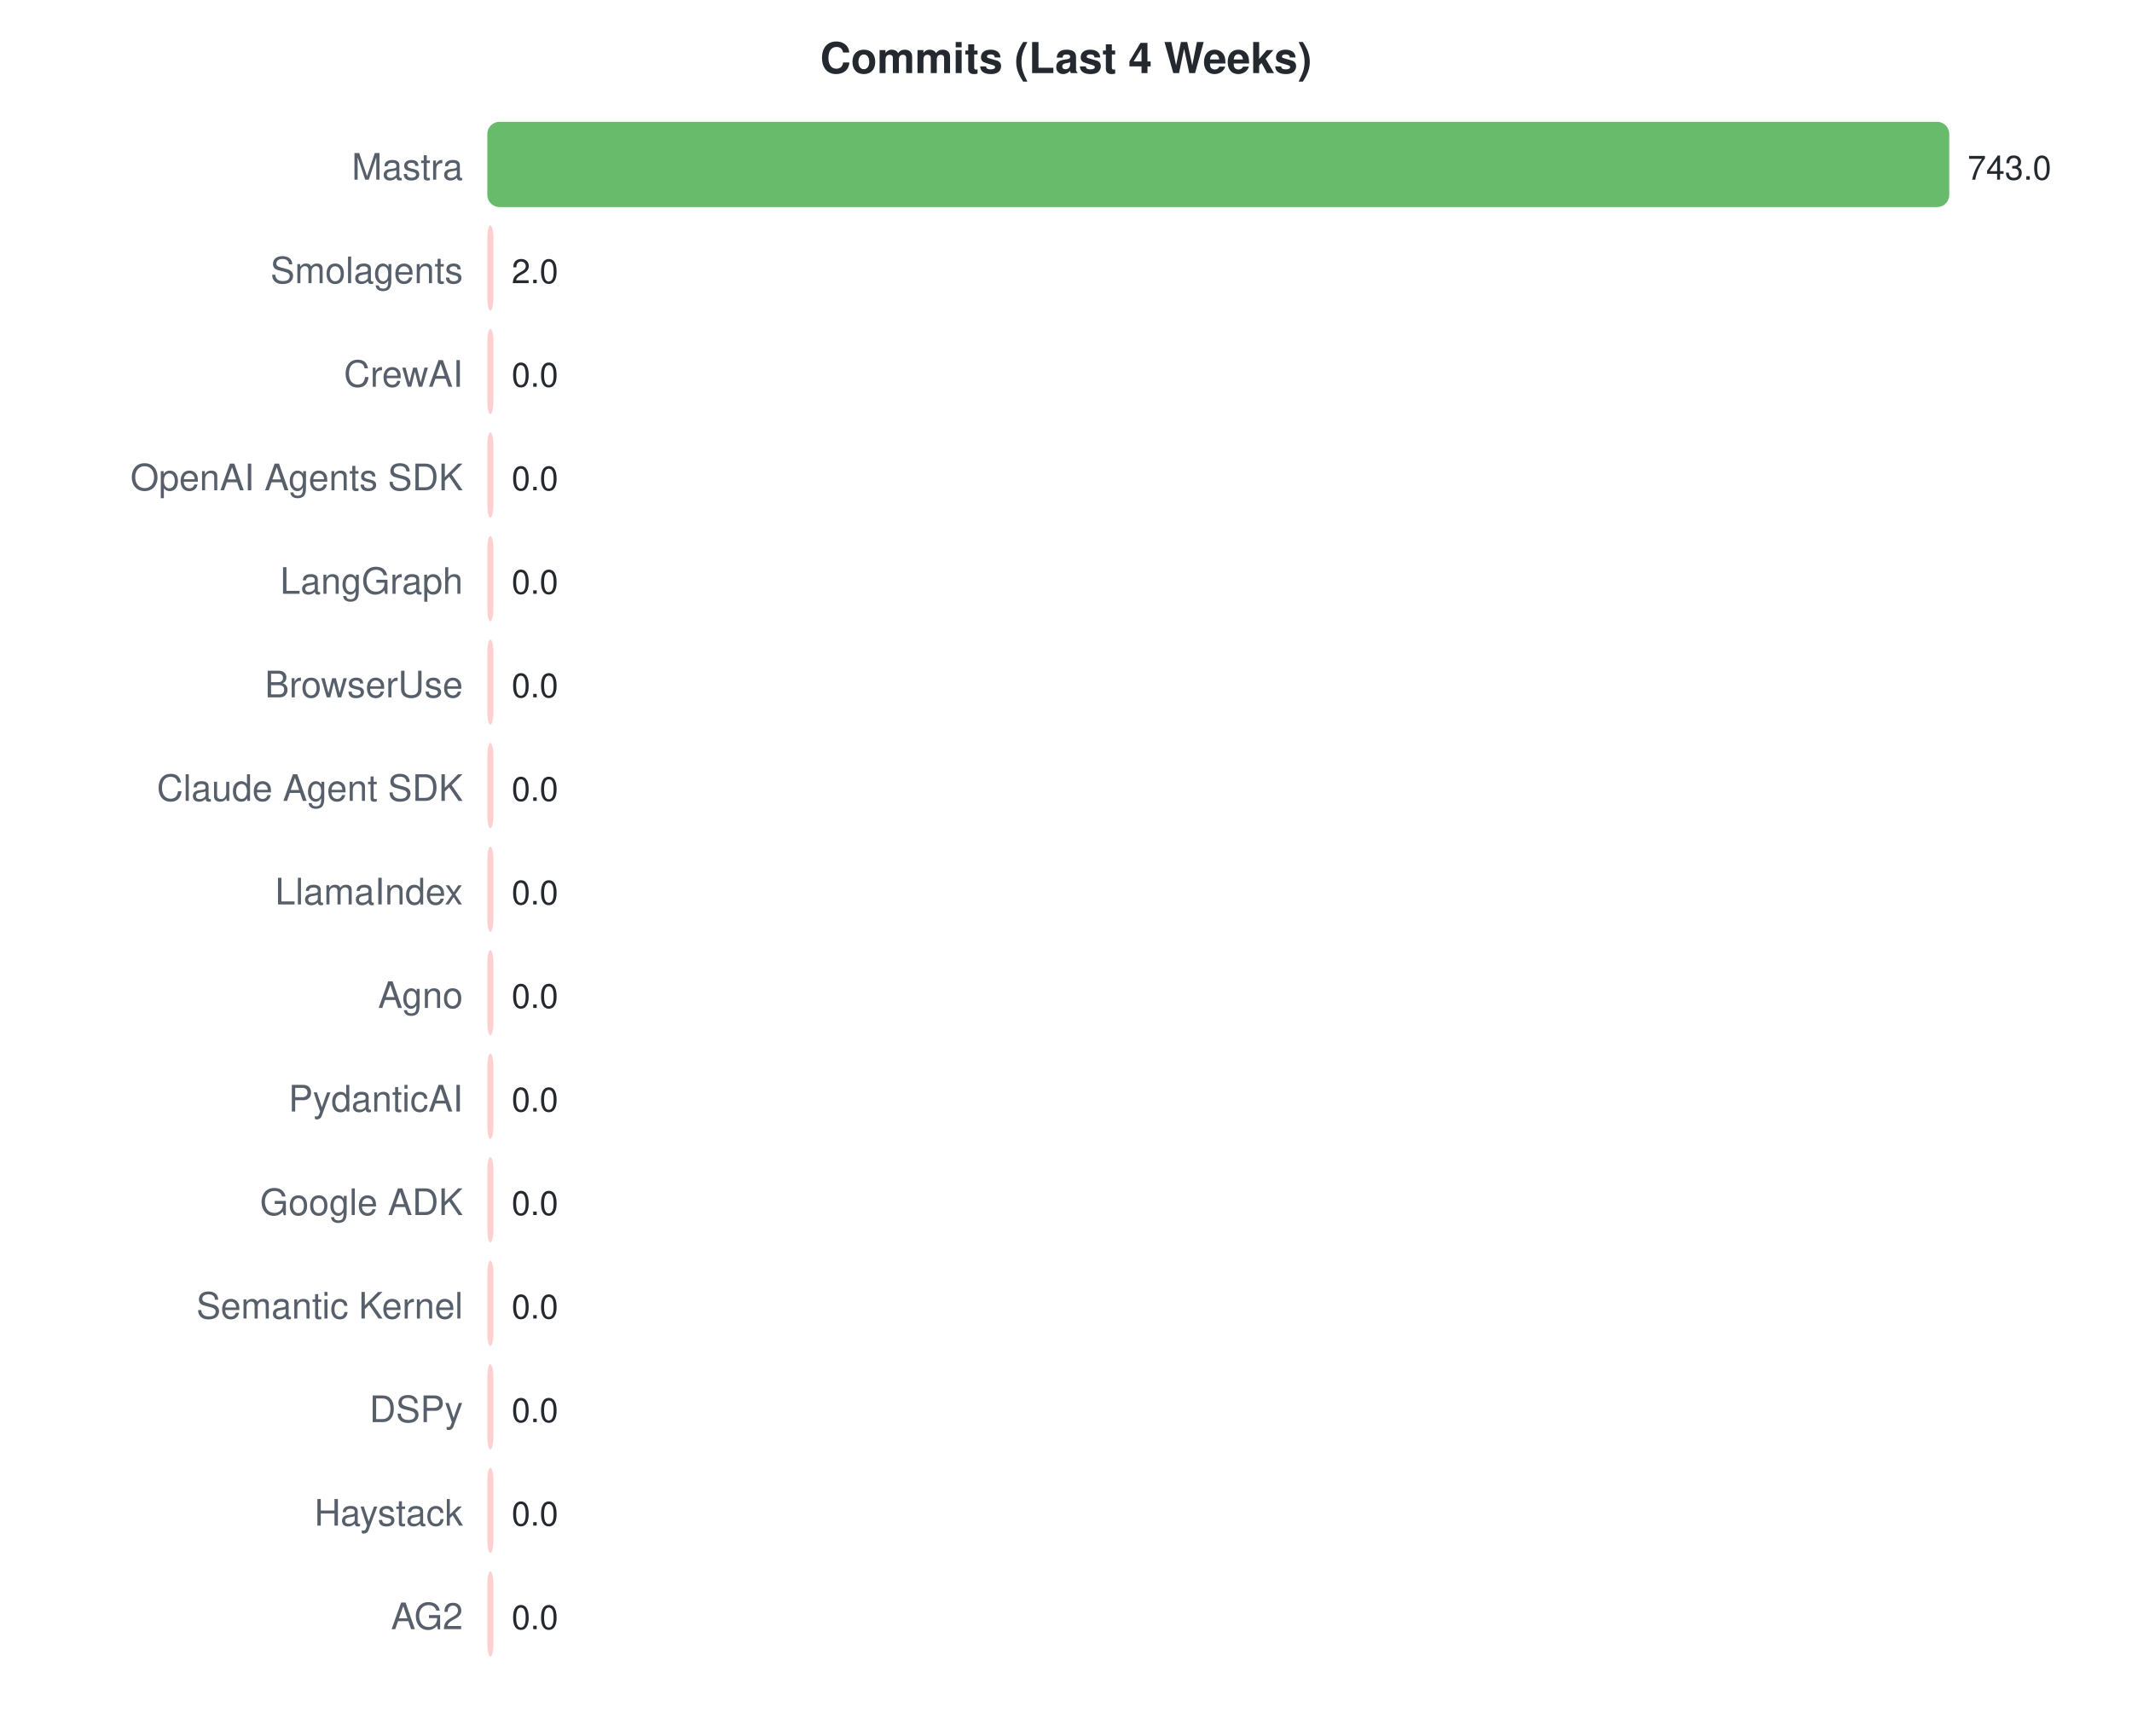
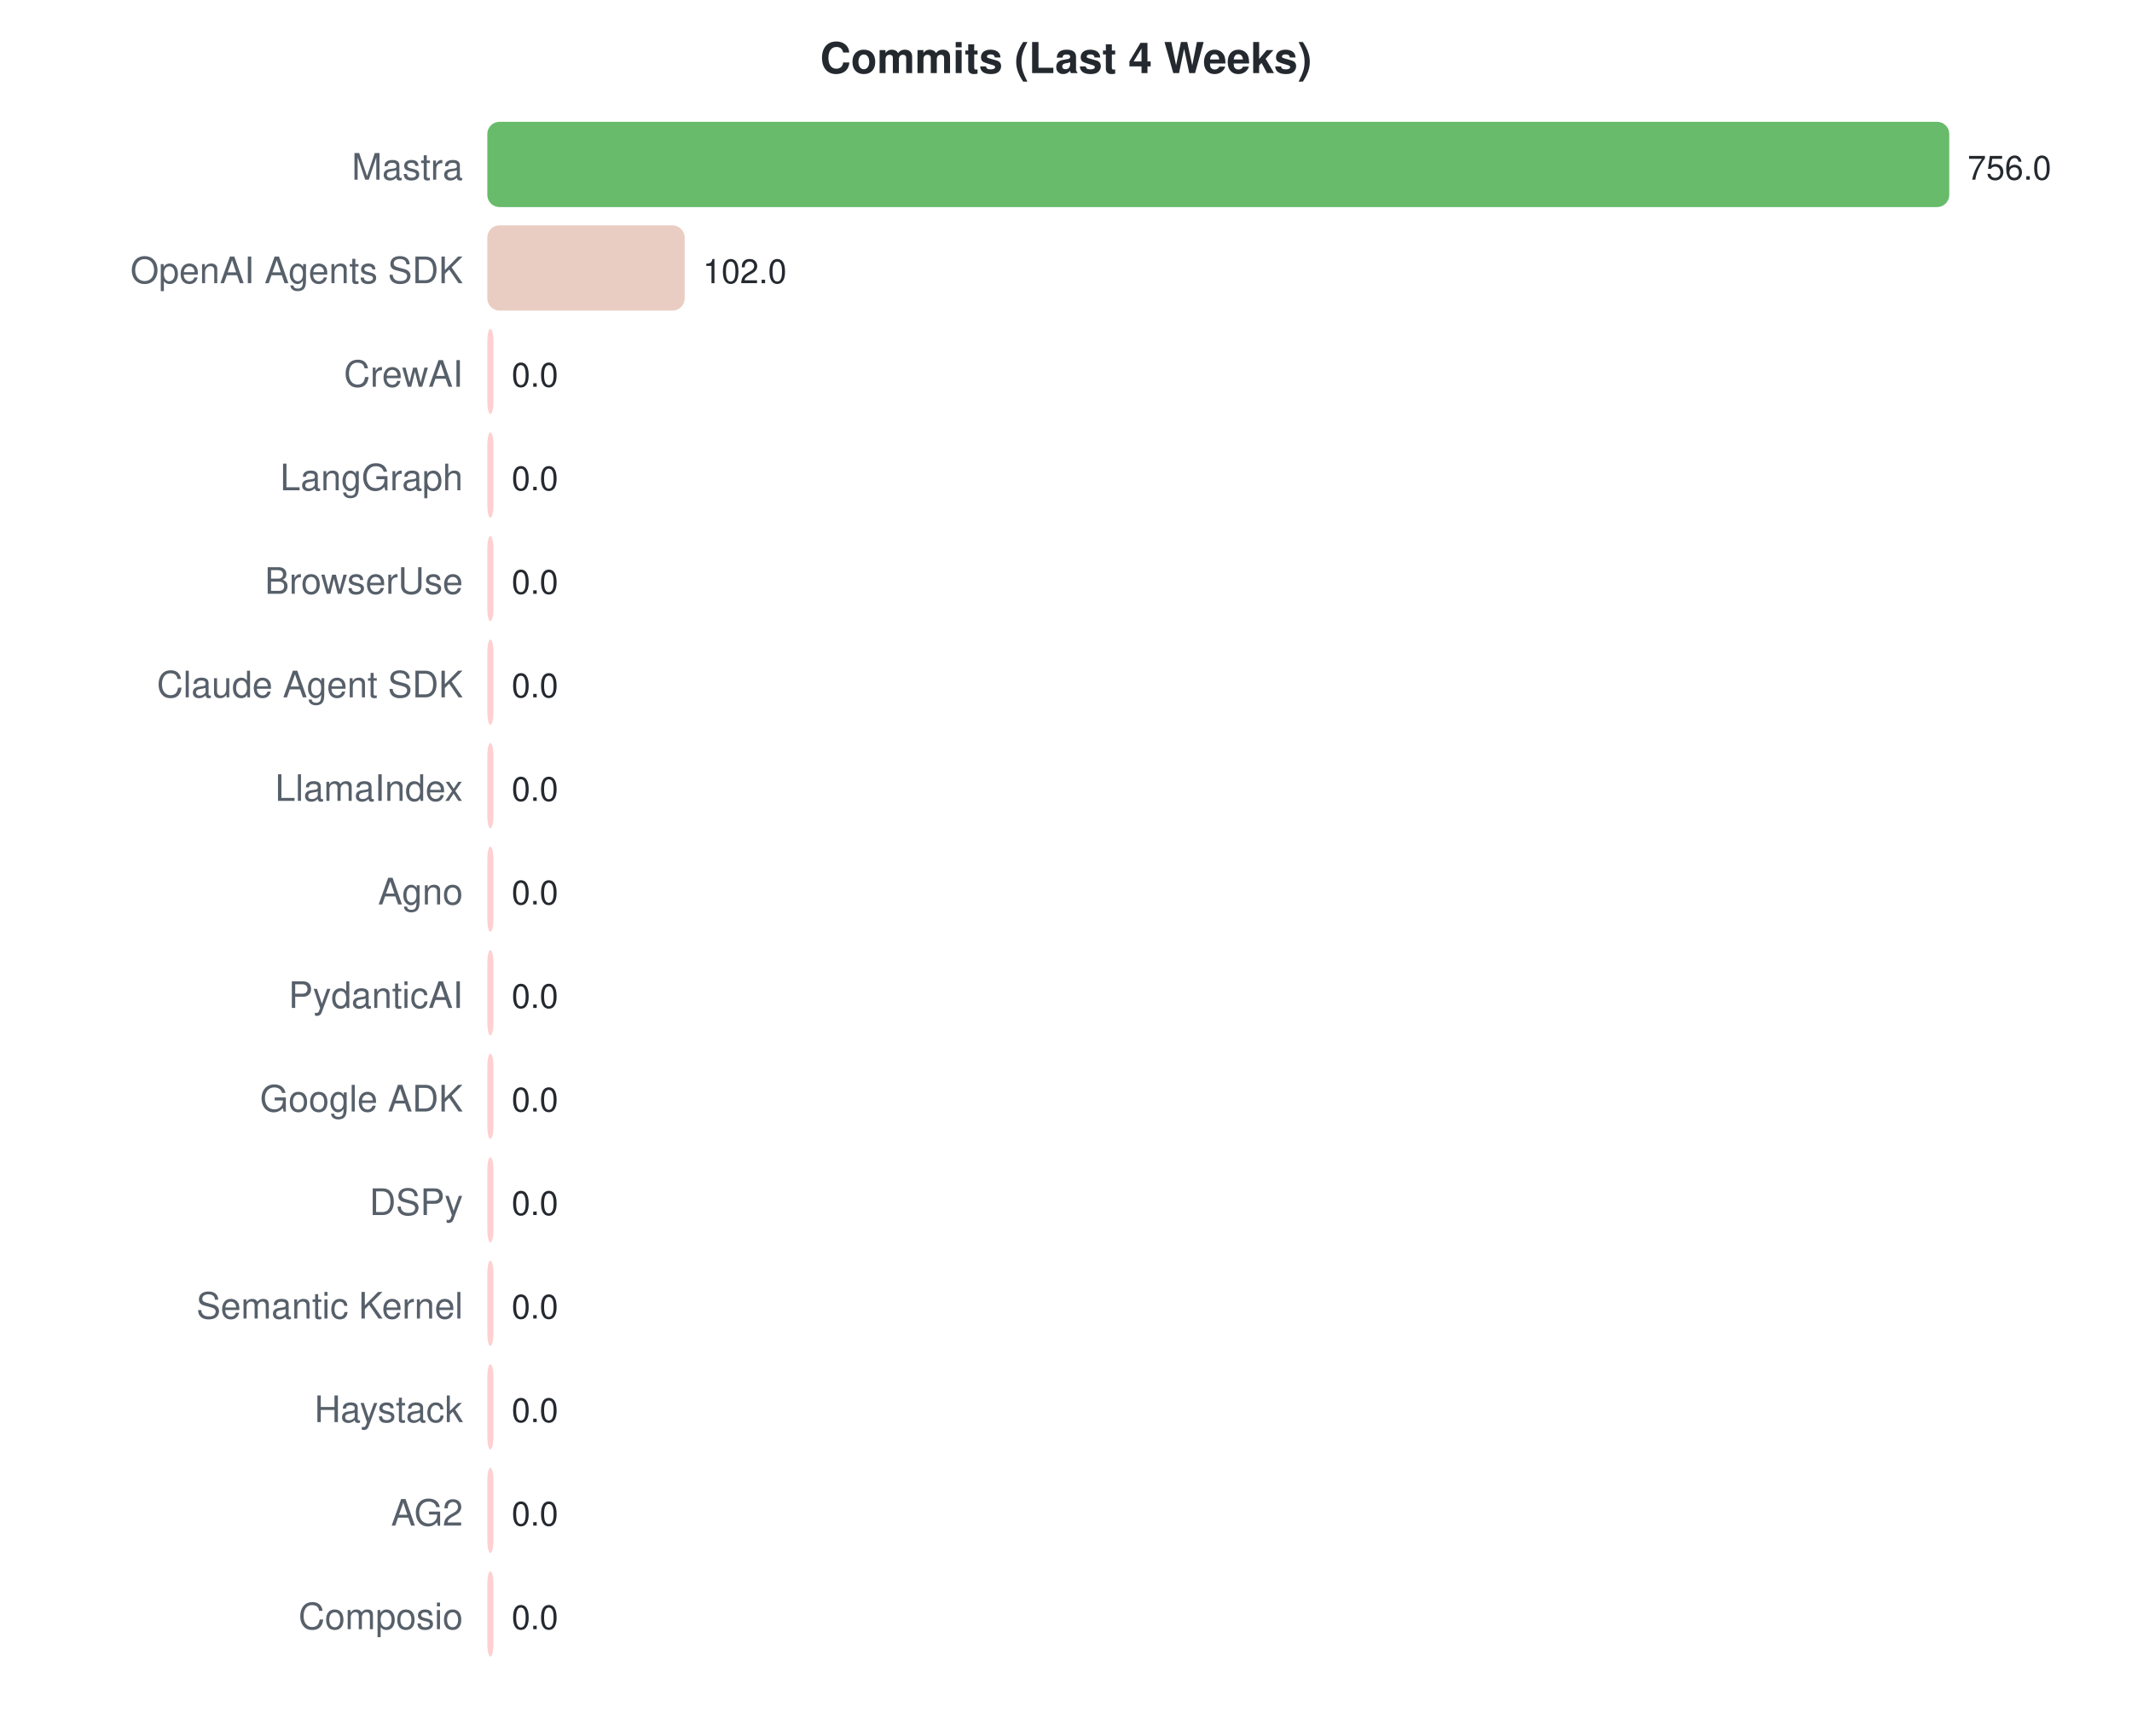
<svg xmlns="http://www.w3.org/2000/svg" width="700" height="570">
  <style>text { font-family: -apple-system, BlinkMacSystemFont, "Segoe UI", Helvetica, Arial, sans-serif; }</style>
  <text x="350" y="24" text-anchor="middle" font-size="14" font-weight="bold" fill="#24292f">Commits (Last 4 Weeks)</text>
  <text x="152" y="59" text-anchor="end" font-size="12" fill="#57606a">Mastra</text>
  <rect x="160" y="40" width="480.0" height="28" rx="4" fill="#4caf50" opacity="0.85" />
-   <text x="646.0" y="59" font-size="11" fill="#24292f">743.0</text>
-   <text x="152" y="93" text-anchor="end" font-size="12" fill="#57606a">Smolagents</text>
-   <rect x="160" y="74" width="2.0" height="28" rx="4" fill="#fec7c7" opacity="0.85" />
-   <text x="168" y="93" font-size="11" fill="#24292f">2.0</text>
+   <text x="646.0" y="59" font-size="11" fill="#24292f">756.0</text>
+   <text x="152" y="93" text-anchor="end" font-size="12" fill="#57606a">OpenAI Agents SDK</text>
+   <rect x="160" y="74" width="64.8" height="28" rx="4" fill="#e6c4b7" opacity="0.85" />
+   <text x="230.762" y="93" font-size="11" fill="#24292f">102.0</text>
  <text x="152" y="127" text-anchor="end" font-size="12" fill="#57606a">CrewAI</text>
  <rect x="160" y="108" width="2.0" height="28" rx="4" fill="#ffc8c8" opacity="0.85" />
  <text x="168" y="127" font-size="11" fill="#24292f">0.0</text>
-   <text x="152" y="161" text-anchor="end" font-size="12" fill="#57606a">OpenAI Agents SDK</text>
+   <text x="152" y="161" text-anchor="end" font-size="12" fill="#57606a">LangGraph</text>
  <rect x="160" y="142" width="2.0" height="28" rx="4" fill="#ffc8c8" opacity="0.85" />
  <text x="168" y="161" font-size="11" fill="#24292f">0.0</text>
-   <text x="152" y="195" text-anchor="end" font-size="12" fill="#57606a">LangGraph</text>
+   <text x="152" y="195" text-anchor="end" font-size="12" fill="#57606a">BrowserUse</text>
  <rect x="160" y="176" width="2.0" height="28" rx="4" fill="#ffc8c8" opacity="0.85" />
  <text x="168" y="195" font-size="11" fill="#24292f">0.0</text>
-   <text x="152" y="229" text-anchor="end" font-size="12" fill="#57606a">BrowserUse</text>
+   <text x="152" y="229" text-anchor="end" font-size="12" fill="#57606a">Claude Agent SDK</text>
  <rect x="160" y="210" width="2.0" height="28" rx="4" fill="#ffc8c8" opacity="0.85" />
  <text x="168" y="229" font-size="11" fill="#24292f">0.0</text>
-   <text x="152" y="263" text-anchor="end" font-size="12" fill="#57606a">Claude Agent SDK</text>
+   <text x="152" y="263" text-anchor="end" font-size="12" fill="#57606a">LlamaIndex</text>
  <rect x="160" y="244" width="2.0" height="28" rx="4" fill="#ffc8c8" opacity="0.85" />
  <text x="168" y="263" font-size="11" fill="#24292f">0.0</text>
-   <text x="152" y="297" text-anchor="end" font-size="12" fill="#57606a">LlamaIndex</text>
+   <text x="152" y="297" text-anchor="end" font-size="12" fill="#57606a">Agno</text>
  <rect x="160" y="278" width="2.0" height="28" rx="4" fill="#ffc8c8" opacity="0.85" />
  <text x="168" y="297" font-size="11" fill="#24292f">0.0</text>
-   <text x="152" y="331" text-anchor="end" font-size="12" fill="#57606a">Agno</text>
+   <text x="152" y="331" text-anchor="end" font-size="12" fill="#57606a">PydanticAI</text>
  <rect x="160" y="312" width="2.0" height="28" rx="4" fill="#ffc8c8" opacity="0.85" />
  <text x="168" y="331" font-size="11" fill="#24292f">0.0</text>
-   <text x="152" y="365" text-anchor="end" font-size="12" fill="#57606a">PydanticAI</text>
+   <text x="152" y="365" text-anchor="end" font-size="12" fill="#57606a">Google ADK</text>
  <rect x="160" y="346" width="2.0" height="28" rx="4" fill="#ffc8c8" opacity="0.85" />
  <text x="168" y="365" font-size="11" fill="#24292f">0.0</text>
-   <text x="152" y="399" text-anchor="end" font-size="12" fill="#57606a">Google ADK</text>
+   <text x="152" y="399" text-anchor="end" font-size="12" fill="#57606a">DSPy</text>
  <rect x="160" y="380" width="2.0" height="28" rx="4" fill="#ffc8c8" opacity="0.85" />
  <text x="168" y="399" font-size="11" fill="#24292f">0.0</text>
  <text x="152" y="433" text-anchor="end" font-size="12" fill="#57606a">Semantic Kernel</text>
  <rect x="160" y="414" width="2.0" height="28" rx="4" fill="#ffc8c8" opacity="0.85" />
  <text x="168" y="433" font-size="11" fill="#24292f">0.0</text>
-   <text x="152" y="467" text-anchor="end" font-size="12" fill="#57606a">DSPy</text>
+   <text x="152" y="467" text-anchor="end" font-size="12" fill="#57606a">Haystack</text>
  <rect x="160" y="448" width="2.0" height="28" rx="4" fill="#ffc8c8" opacity="0.85" />
  <text x="168" y="467" font-size="11" fill="#24292f">0.0</text>
-   <text x="152" y="501" text-anchor="end" font-size="12" fill="#57606a">Haystack</text>
+   <text x="152" y="501" text-anchor="end" font-size="12" fill="#57606a">AG2</text>
  <rect x="160" y="482" width="2.0" height="28" rx="4" fill="#ffc8c8" opacity="0.85" />
  <text x="168" y="501" font-size="11" fill="#24292f">0.0</text>
-   <text x="152" y="535" text-anchor="end" font-size="12" fill="#57606a">AG2</text>
+   <text x="152" y="535" text-anchor="end" font-size="12" fill="#57606a">Composio</text>
  <rect x="160" y="516" width="2.0" height="28" rx="4" fill="#ffc8c8" opacity="0.85" />
  <text x="168" y="535" font-size="11" fill="#24292f">0.0</text>
</svg>
